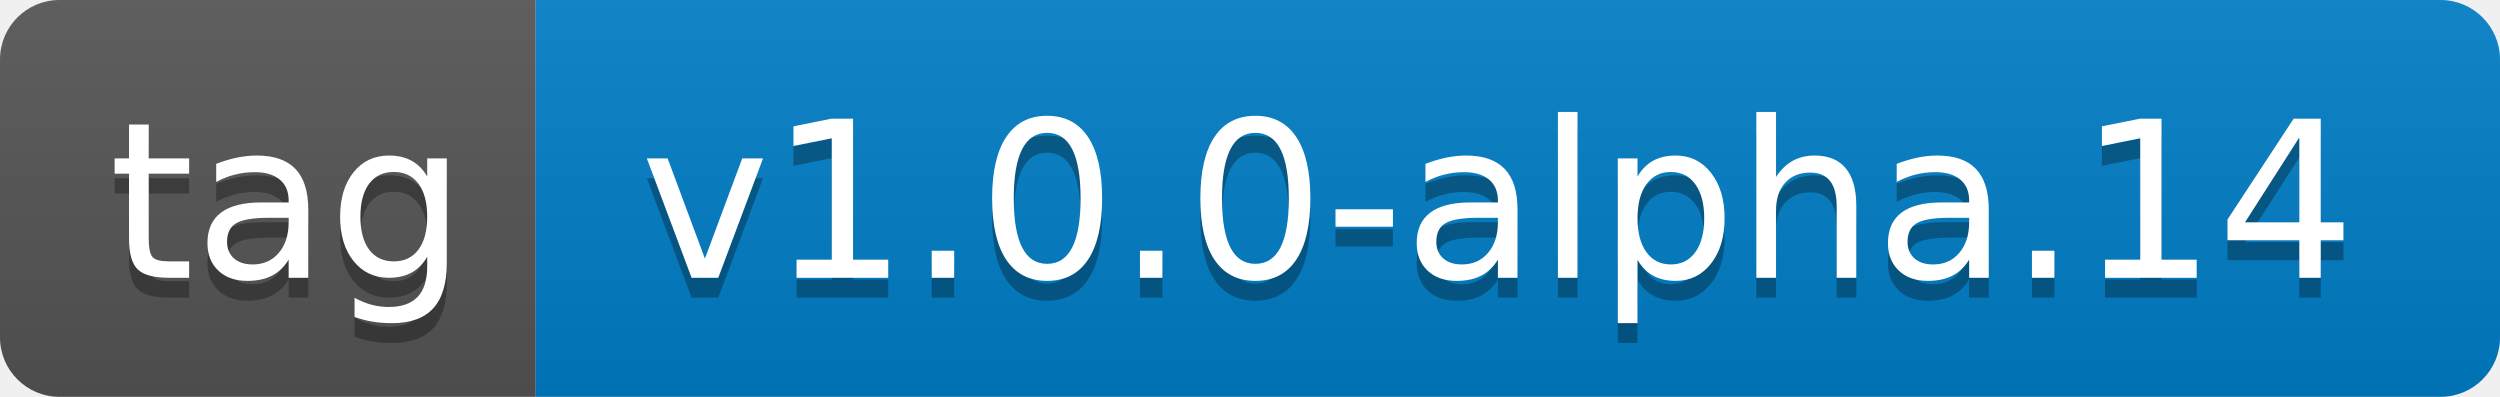
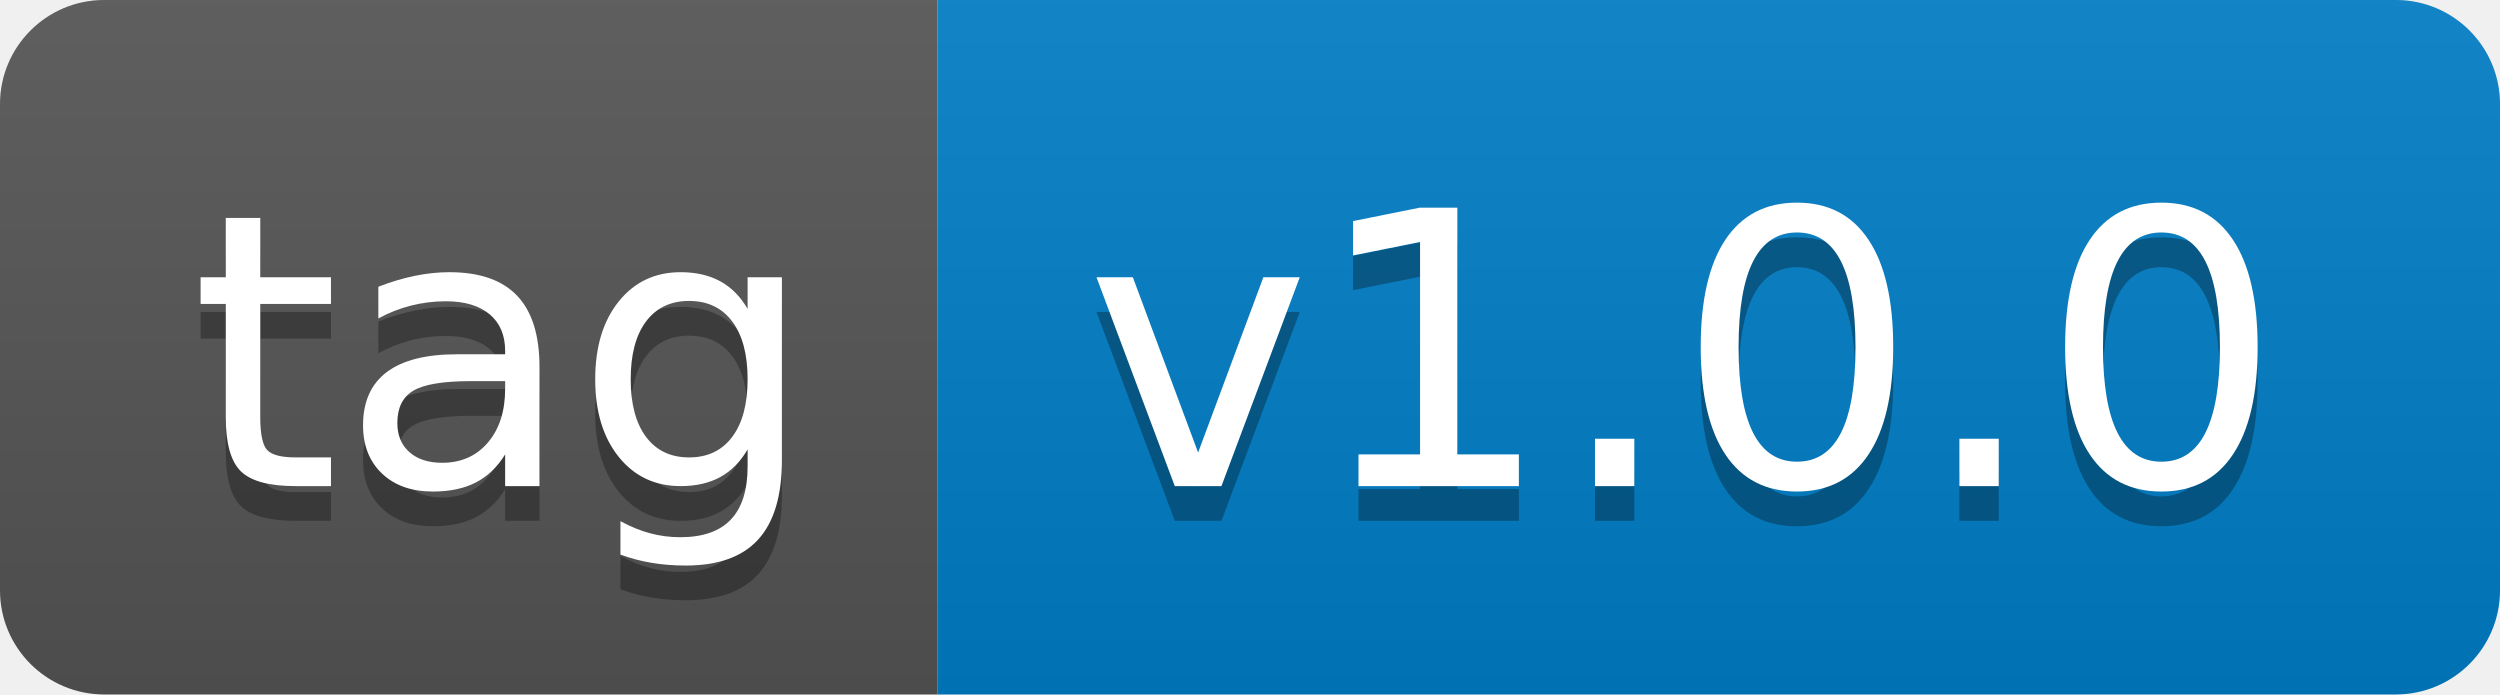
- <svg xmlns="http://www.w3.org/2000/svg" width="126" height="20" role="img" aria-label="tag: v1.0.0-alpha.14">
+ <svg xmlns="http://www.w3.org/2000/svg" width="72" height="20" role="img" aria-label="tag: v1.0.0">
  <linearGradient id="s" x2="0" y2="100%">
    <stop offset="0" stop-color="#bbb" stop-opacity=".1" />
    <stop offset="1" stop-opacity=".1" />
  </linearGradient>
  <clipPath id="r">
-     <rect width="126" height="20" rx="3" fill="#fff" />
+     <rect width="72" height="20" rx="3" fill="#fff" />
  </clipPath>
  <g clip-path="url(#r)">
    <rect width="27" height="20" fill="#555" />
-     <rect x="27" width="99" height="20" fill="#007ec6" />
-     <rect width="126" height="20" fill="url(#s)" />
+     <rect x="27" width="45" height="20" fill="#007ec6" />
+     <rect width="72" height="20" fill="url(#s)" />
  </g>
  <g fill="#fff" text-anchor="middle" font-family="Verdana,Geneva,DejaVu Sans,sans-serif" text-rendering="geometricPrecision" font-size="110">
    <text aria-hidden="true" x="145" y="150" fill="#010101" fill-opacity=".3" transform="scale(.1)" textLength="170">tag</text>
    <text x="145" y="140" transform="scale(.1)" fill="#fff" textLength="170">tag</text>
-     <text aria-hidden="true" x="755" y="150" fill="#010101" fill-opacity=".3" transform="scale(.1)" textLength="890">v1.0.0-alpha.14</text>
-     <text x="755" y="140" transform="scale(.1)" fill="#fff" textLength="890">v1.0.0-alpha.14</text>
+     <text aria-hidden="true" x="485" y="150" fill="#010101" fill-opacity=".3" transform="scale(.1)" textLength="350">v1.0.0</text>
+     <text x="485" y="140" transform="scale(.1)" fill="#fff" textLength="350">v1.0.0</text>
  </g>
</svg>
